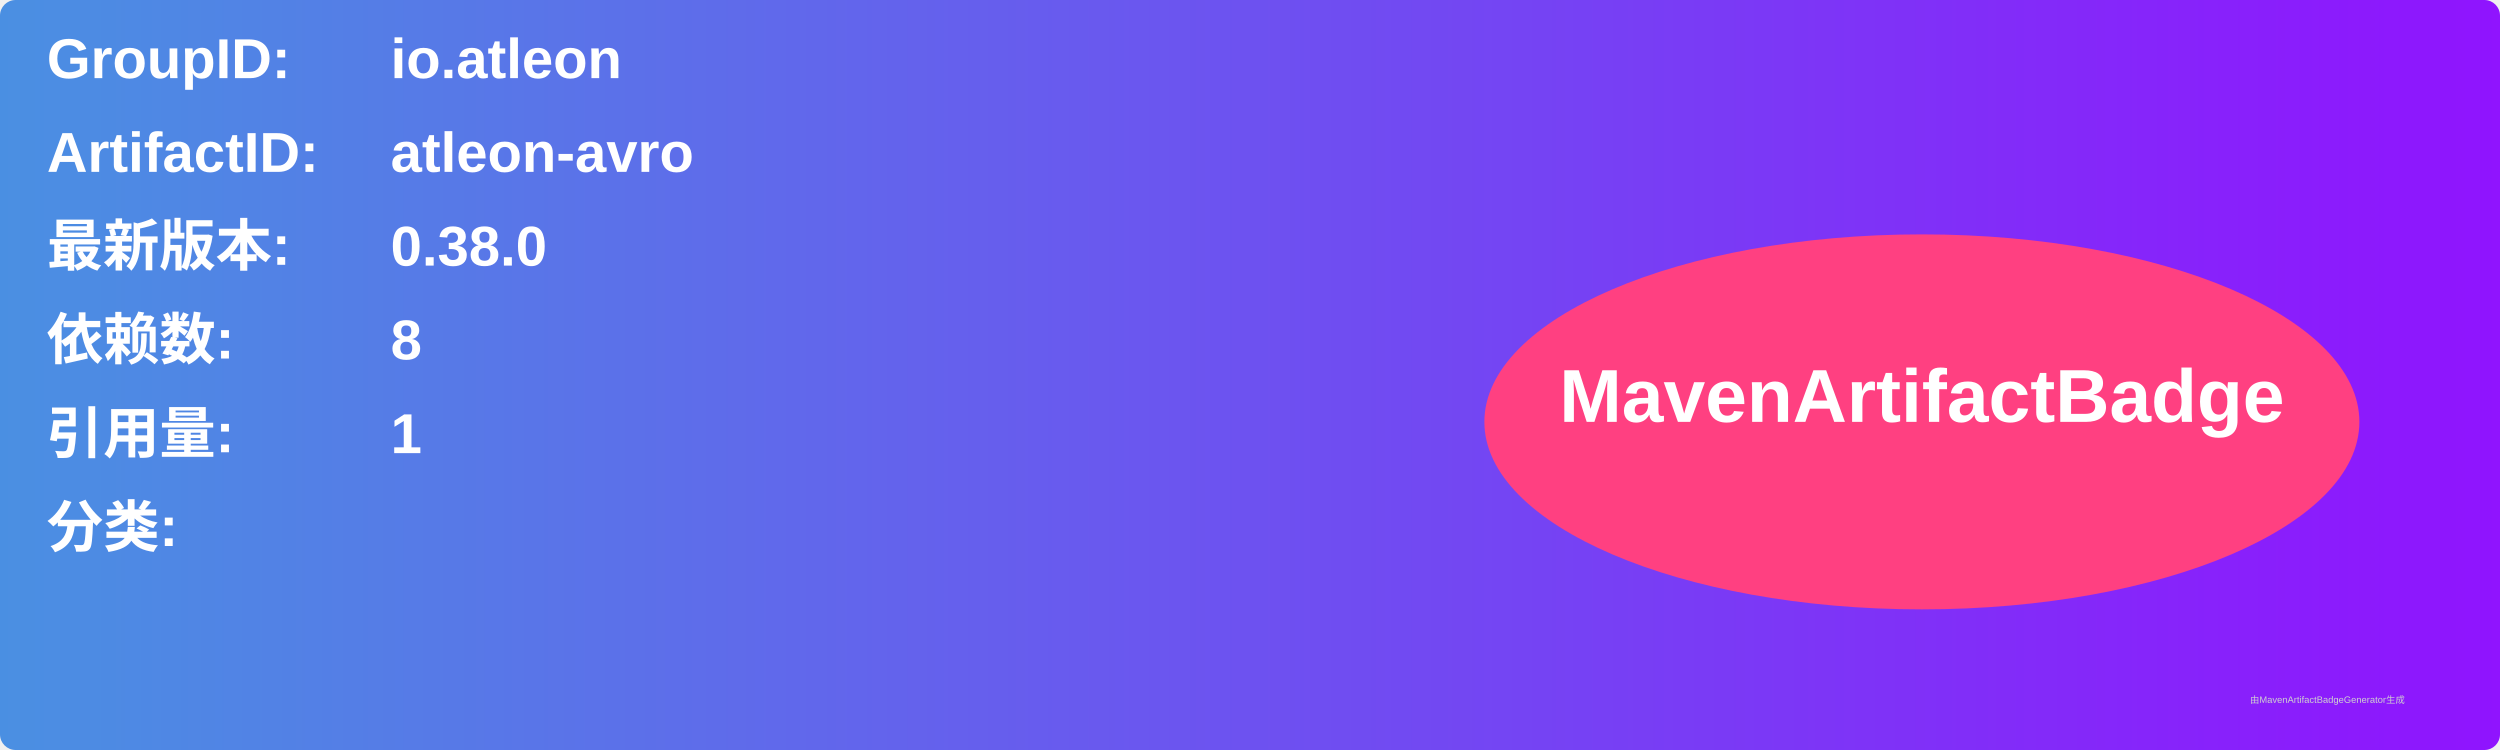
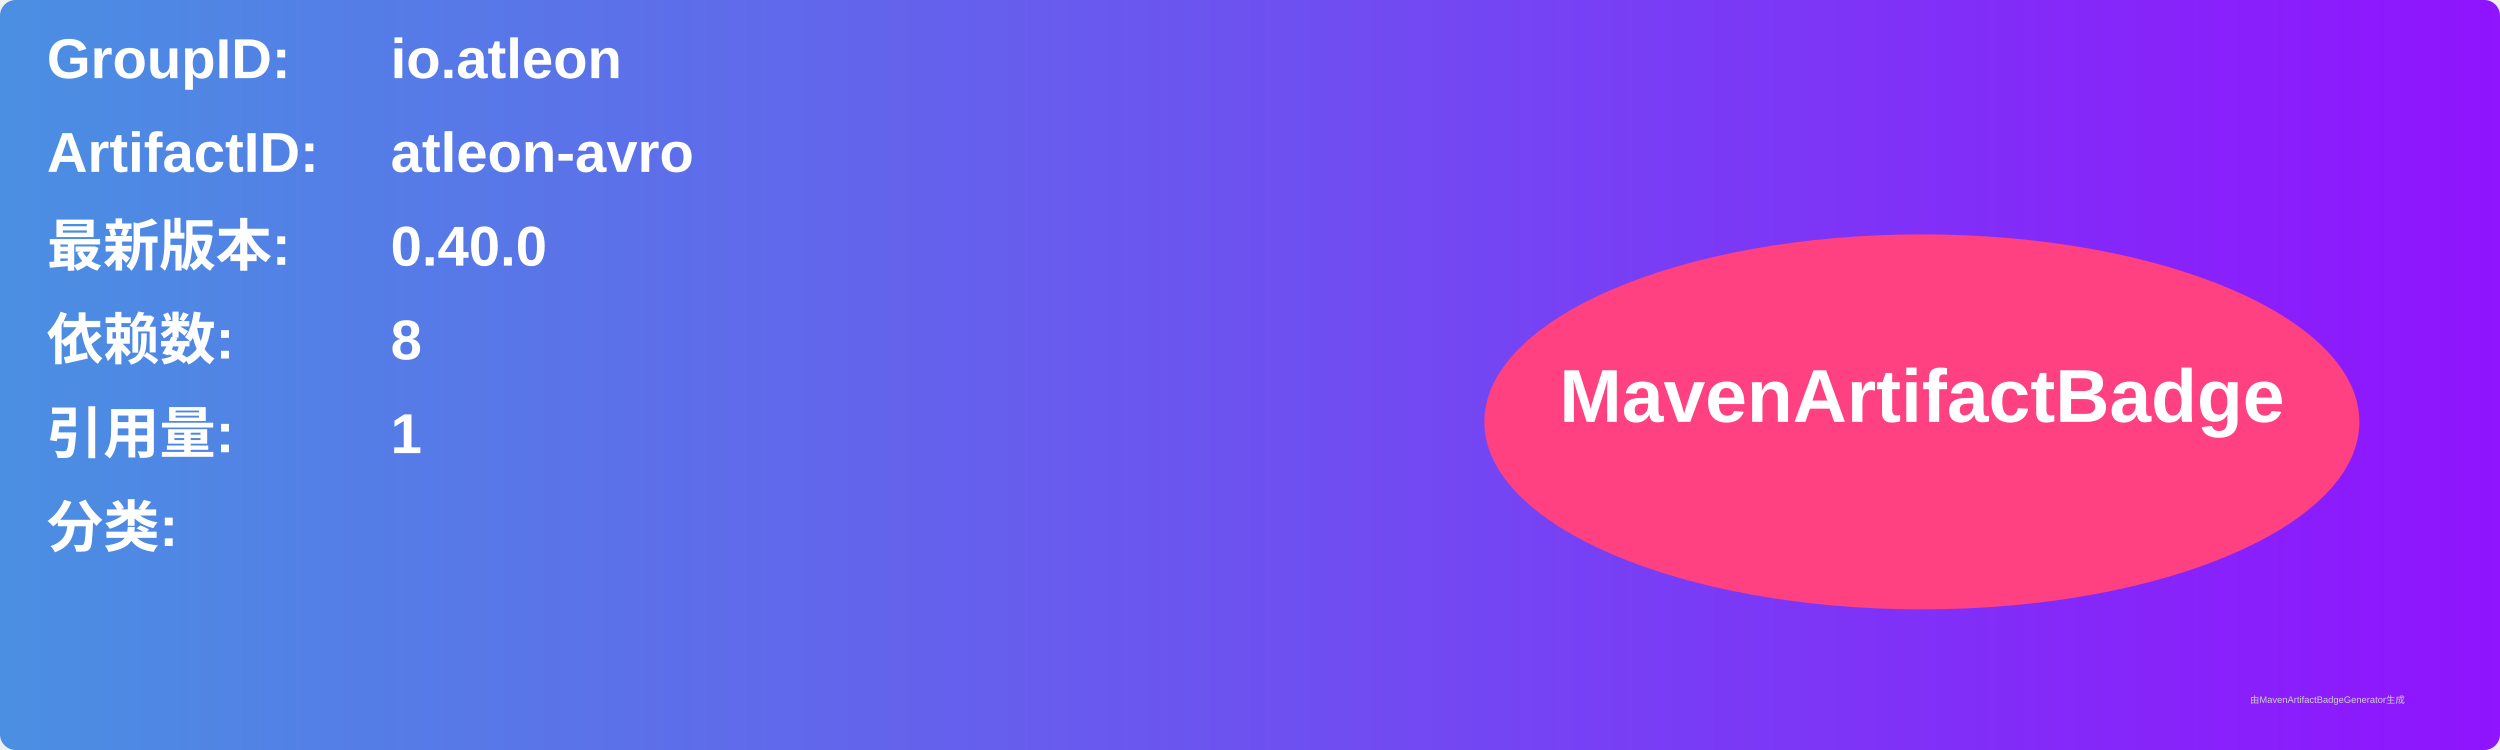
<svg xmlns="http://www.w3.org/2000/svg" width="800" height="240" viewBox="0 0 800 240">
  <linearGradient id="grad" x1="0%" y1="0%" x2="100%" y2="0%">
    <stop offset="0%" stop-color="#4a90e2" />
    <stop offset="100%" stop-color="#9013fe" />
  </linearGradient>
  <rect width="100%" height="100%" rx="5" ry="5" fill="url(#grad)" />
  <g transform="translate(15, 15)">
    <text x="0" y="10" font-family="Arial" font-size="18" fill="white" font-weight="bold" width="260">GroupID:</text>
    <text x="110" y="10" font-family="Arial" font-size="18" fill="white" font-weight="bold" width="460">io.atleon</text>
    <text x="0" y="40" font-family="Arial" font-size="18" fill="white" font-weight="bold" width="260">ArtifactID:</text>
    <text x="110" y="40" font-family="Arial" font-size="18" fill="white" font-weight="bold" width="460">atleon-avro</text>
    <text x="0" y="70" font-family="Arial" font-size="18" fill="white" font-weight="bold">最新版本:</text>
    <text x="110" y="70" font-family="Arial" font-size="18" fill="white" font-weight="bold">
-       <tspan font-weight="bold">0.38.0</tspan>
+       <tspan font-weight="bold">0.40.0</tspan>
    </text>
    <text x="0" y="100" font-family="Arial" font-size="18" fill="white" font-weight="bold">依赖数: </text>
    <text x="110" y="100" font-family="Arial" font-size="18" fill="white">
      <tspan font-weight="bold">8</tspan>
    </text>
    <text x="0" y="130" font-family="Arial" font-size="18" fill="white" font-weight="bold">引用量: </text>
    <text x="110" y="130" font-family="Arial" font-size="18" fill="white">
      <tspan font-weight="bold">1</tspan>
    </text>
    <text x="0" y="160" font-family="Arial" font-size="18" fill="white" font-weight="bold">分类:</text>
    <text x="10" y="190" font-family="Arial" font-size="10" fill="white">
      <tspan font-weight="bold" />
    </text>
    <ellipse cx="600" cy="120" rx="140" ry="60" fill="#ff4081" />
    <text x="600" y="120" text-anchor="middle" font-family="Arial" font-size="24" fill="white" font-weight="bold">MavenArtifactBadge</text>
  </g>
  <text x="720" y="225" font-family="Arial" font-size="3" fill="#d0d0d0">由MavenArtifactBadgeGenerator生成</text>
</svg>
